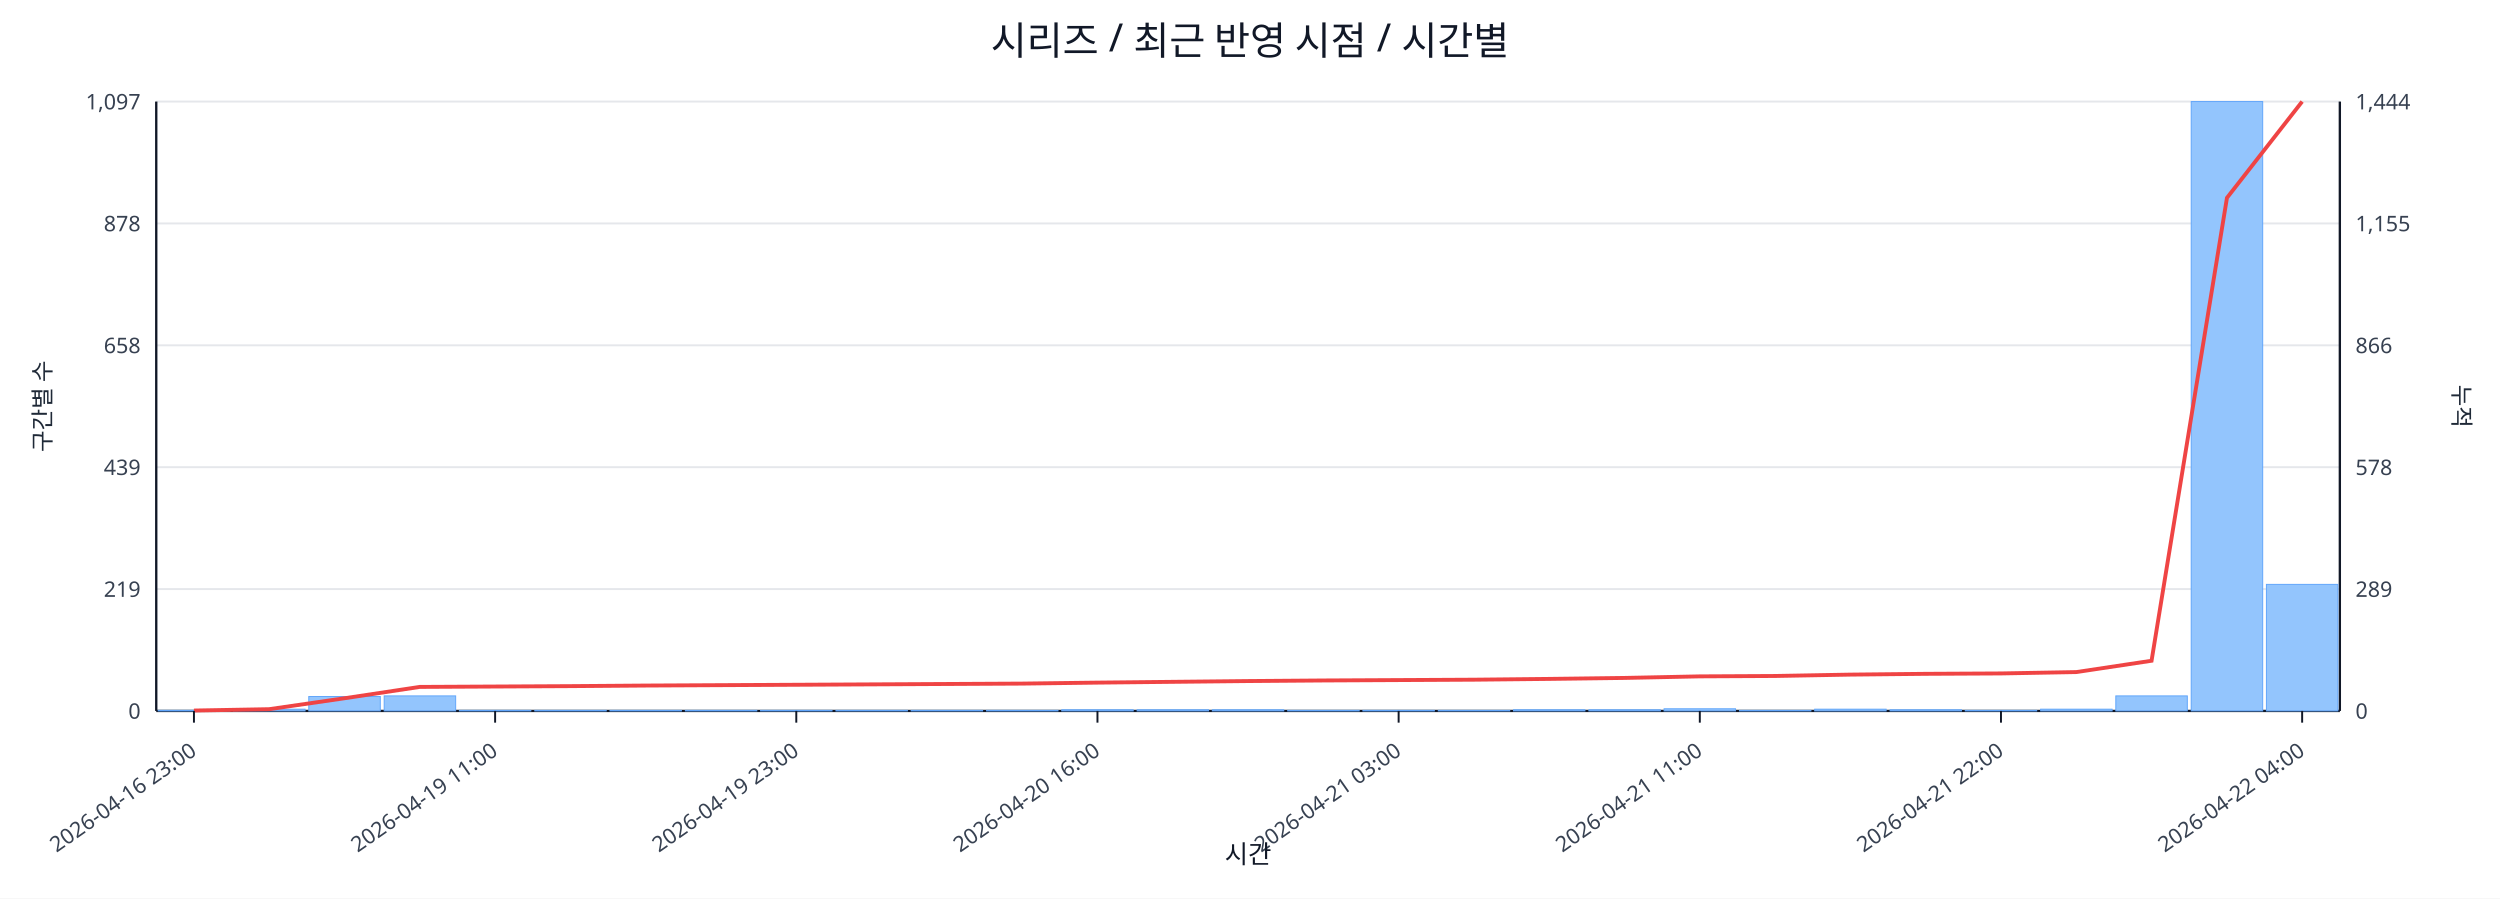
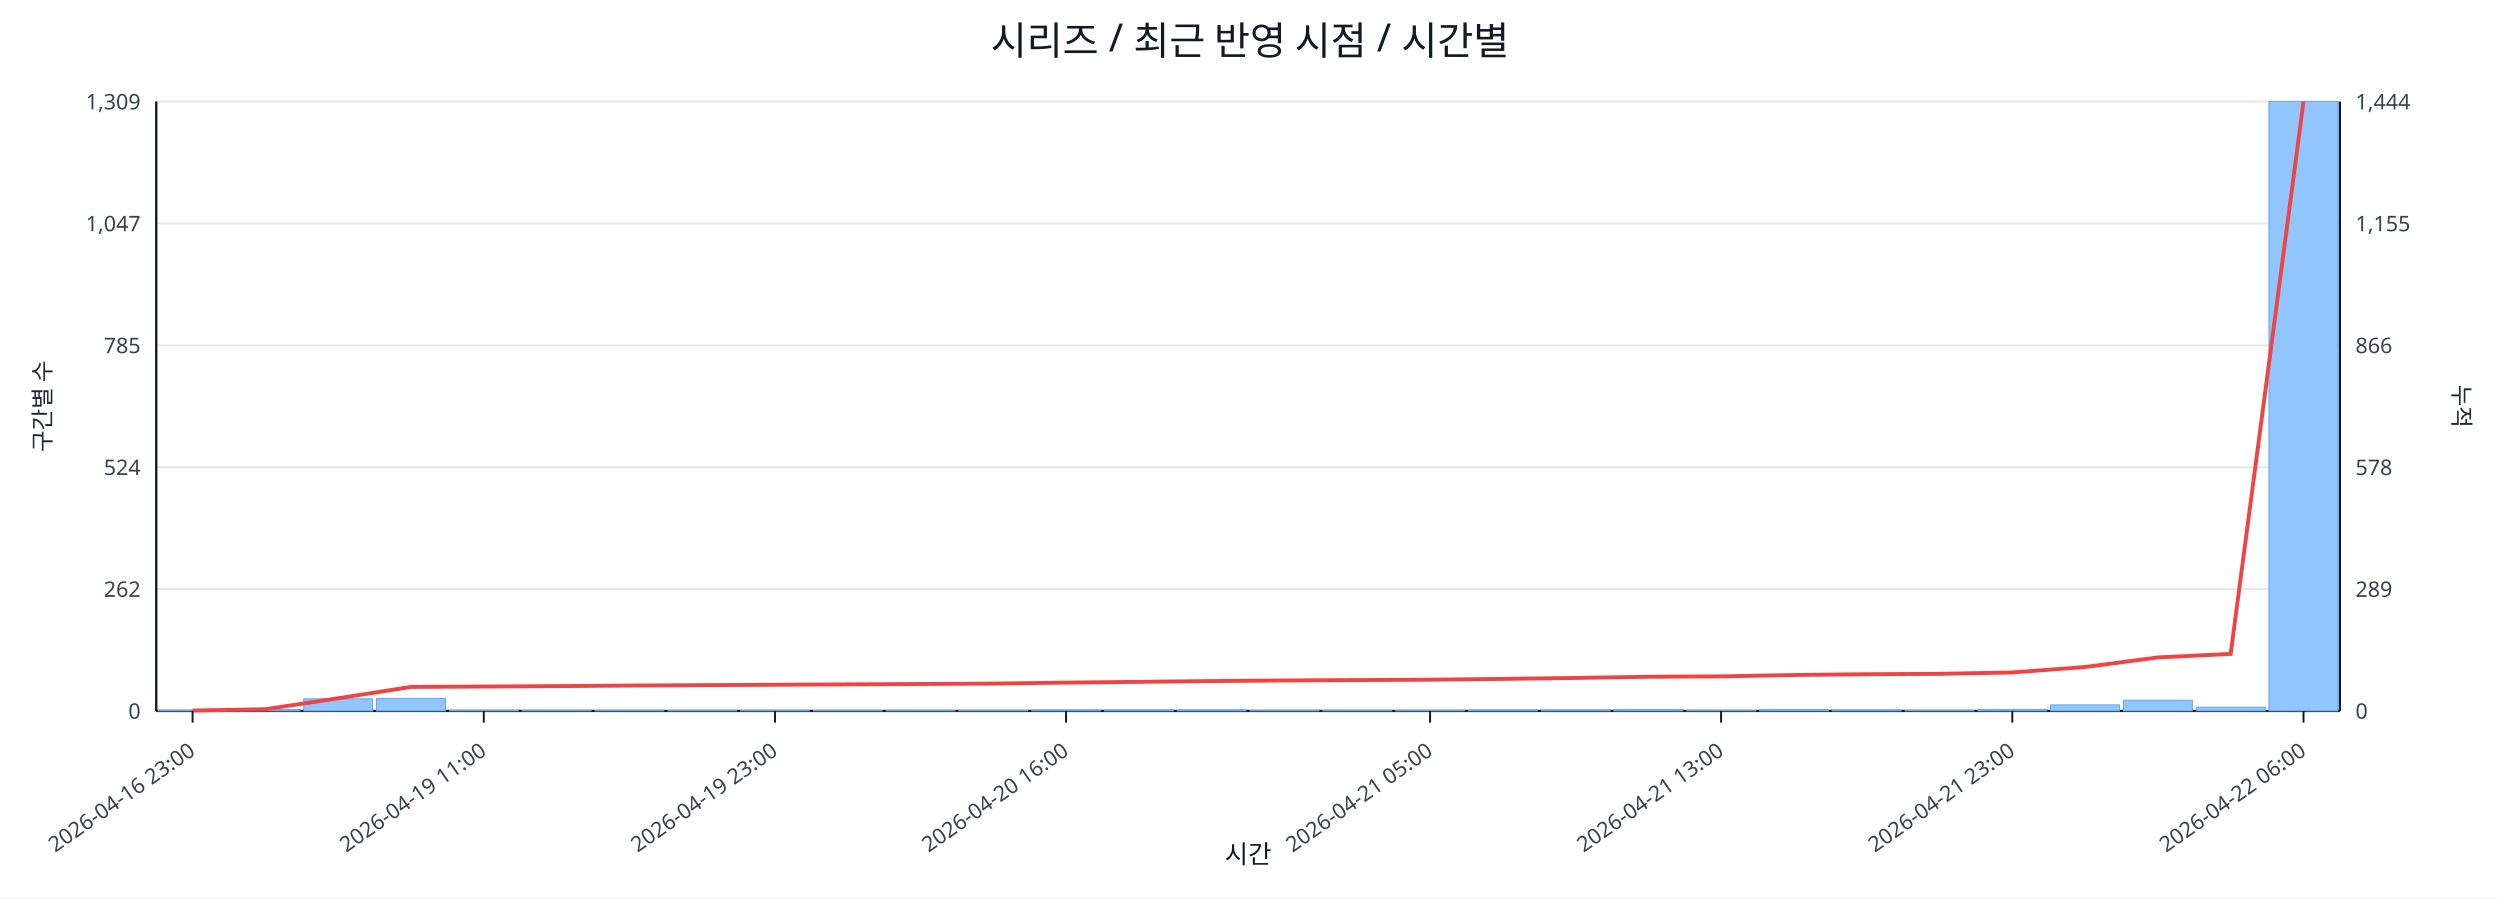
<svg xmlns="http://www.w3.org/2000/svg" width="1280" height="460" viewBox="0 0 1280 460">
  <rect x="0" y="0" width="100%" height="100%" fill="#ffffff" />
  <text x="640.0" y="28" font-size="20" text-anchor="middle" font-family="sans-serif" fill="#111827">시리즈 / 최근 반영 시점 / 시간별</text>
  <line x1="80.0" y1="52.0" x2="1198.0" y2="52.0" stroke="#e5e7eb" stroke-width="1" />
-   <text x="72.0" y="56.0" font-size="11" text-anchor="end" font-family="sans-serif" fill="#374151">1,097</text>
+   <text x="72.0" y="56.0" font-size="11" text-anchor="end" font-family="sans-serif" fill="#374151">1,309</text>
  <text x="1206.0" y="56.0" font-size="11" text-anchor="start" font-family="sans-serif" fill="#374151">1,444</text>
  <line x1="80.0" y1="114.4" x2="1198.0" y2="114.4" stroke="#e5e7eb" stroke-width="1" />
-   <text x="72.0" y="118.4" font-size="11" text-anchor="end" font-family="sans-serif" fill="#374151">878</text>
+   <text x="72.0" y="118.4" font-size="11" text-anchor="end" font-family="sans-serif" fill="#374151">1,047</text>
  <text x="1206.0" y="118.4" font-size="11" text-anchor="start" font-family="sans-serif" fill="#374151">1,155</text>
  <line x1="80.0" y1="176.8" x2="1198.0" y2="176.8" stroke="#e5e7eb" stroke-width="1" />
-   <text x="72.0" y="180.8" font-size="11" text-anchor="end" font-family="sans-serif" fill="#374151">658</text>
+   <text x="72.0" y="180.8" font-size="11" text-anchor="end" font-family="sans-serif" fill="#374151">785</text>
  <text x="1206.0" y="180.8" font-size="11" text-anchor="start" font-family="sans-serif" fill="#374151">866</text>
  <line x1="80.0" y1="239.2" x2="1198.0" y2="239.2" stroke="#e5e7eb" stroke-width="1" />
-   <text x="72.0" y="243.2" font-size="11" text-anchor="end" font-family="sans-serif" fill="#374151">439</text>
+   <text x="72.0" y="243.2" font-size="11" text-anchor="end" font-family="sans-serif" fill="#374151">524</text>
  <text x="1206.0" y="243.2" font-size="11" text-anchor="start" font-family="sans-serif" fill="#374151">578</text>
  <line x1="80.0" y1="301.6" x2="1198.0" y2="301.6" stroke="#e5e7eb" stroke-width="1" />
-   <text x="72.0" y="305.6" font-size="11" text-anchor="end" font-family="sans-serif" fill="#374151">219</text>
+   <text x="72.0" y="305.6" font-size="11" text-anchor="end" font-family="sans-serif" fill="#374151">262</text>
  <text x="1206.0" y="305.6" font-size="11" text-anchor="start" font-family="sans-serif" fill="#374151">289</text>
  <line x1="80.0" y1="364.0" x2="1198.0" y2="364.0" stroke="#e5e7eb" stroke-width="1" />
  <text x="72.0" y="368.0" font-size="11" text-anchor="end" font-family="sans-serif" fill="#374151">0</text>
  <text x="1206.0" y="368.0" font-size="11" text-anchor="start" font-family="sans-serif" fill="#374151">0</text>
  <line x1="80.0" y1="364.0" x2="1198.0" y2="364.0" stroke="#111827" stroke-width="1.2" />
  <line x1="80.0" y1="52.0" x2="80.0" y2="364.0" stroke="#111827" stroke-width="1.2" />
  <line x1="1198.0" y1="52.0" x2="1198.0" y2="364.0" stroke="#111827" stroke-width="1.2" />
-   <rect x="81.0" y="363.7" width="36.6" height="0.3" fill="#93c5fd" stroke="#60a5fa" stroke-width="0.5" />
-   <rect x="119.6" y="363.1" width="36.6" height="0.9" fill="#93c5fd" stroke="#60a5fa" stroke-width="0.5" />
-   <rect x="158.1" y="356.6" width="36.6" height="7.4" fill="#93c5fd" stroke="#60a5fa" stroke-width="0.5" />
-   <rect x="196.7" y="356.3" width="36.6" height="7.7" fill="#93c5fd" stroke="#60a5fa" stroke-width="0.5" />
-   <rect x="235.2" y="363.7" width="36.6" height="0.3" fill="#93c5fd" stroke="#60a5fa" stroke-width="0.5" />
-   <rect x="273.8" y="363.7" width="36.6" height="0.3" fill="#93c5fd" stroke="#60a5fa" stroke-width="0.5" />
-   <rect x="312.3" y="363.7" width="36.6" height="0.3" fill="#93c5fd" stroke="#60a5fa" stroke-width="0.5" />
-   <rect x="350.9" y="363.7" width="36.6" height="0.3" fill="#93c5fd" stroke="#60a5fa" stroke-width="0.5" />
-   <rect x="389.4" y="363.7" width="36.6" height="0.3" fill="#93c5fd" stroke="#60a5fa" stroke-width="0.5" />
-   <rect x="428.0" y="363.7" width="36.6" height="0.3" fill="#93c5fd" stroke="#60a5fa" stroke-width="0.5" />
-   <rect x="466.5" y="363.7" width="36.6" height="0.3" fill="#93c5fd" stroke="#60a5fa" stroke-width="0.5" />
-   <rect x="505.1" y="363.7" width="36.6" height="0.3" fill="#93c5fd" stroke="#60a5fa" stroke-width="0.5" />
-   <rect x="543.6" y="363.4" width="36.6" height="0.6" fill="#93c5fd" stroke="#60a5fa" stroke-width="0.5" />
-   <rect x="582.2" y="363.4" width="36.6" height="0.6" fill="#93c5fd" stroke="#60a5fa" stroke-width="0.5" />
-   <rect x="620.7" y="363.4" width="36.6" height="0.6" fill="#93c5fd" stroke="#60a5fa" stroke-width="0.5" />
-   <rect x="659.3" y="363.7" width="36.6" height="0.3" fill="#93c5fd" stroke="#60a5fa" stroke-width="0.5" />
-   <rect x="697.8" y="363.7" width="36.6" height="0.3" fill="#93c5fd" stroke="#60a5fa" stroke-width="0.5" />
-   <rect x="736.4" y="363.7" width="36.6" height="0.3" fill="#93c5fd" stroke="#60a5fa" stroke-width="0.5" />
-   <rect x="774.9" y="363.4" width="36.6" height="0.6" fill="#93c5fd" stroke="#60a5fa" stroke-width="0.5" />
-   <rect x="813.5" y="363.4" width="36.6" height="0.6" fill="#93c5fd" stroke="#60a5fa" stroke-width="0.5" />
-   <rect x="852.0" y="362.9" width="36.6" height="1.1" fill="#93c5fd" stroke="#60a5fa" stroke-width="0.5" />
-   <rect x="890.6" y="363.7" width="36.6" height="0.3" fill="#93c5fd" stroke="#60a5fa" stroke-width="0.5" />
-   <rect x="929.1" y="363.1" width="36.6" height="0.9" fill="#93c5fd" stroke="#60a5fa" stroke-width="0.5" />
-   <rect x="967.7" y="363.4" width="36.6" height="0.6" fill="#93c5fd" stroke="#60a5fa" stroke-width="0.5" />
-   <rect x="1006.2" y="363.7" width="36.6" height="0.3" fill="#93c5fd" stroke="#60a5fa" stroke-width="0.5" />
-   <rect x="1044.8" y="363.1" width="36.6" height="0.9" fill="#93c5fd" stroke="#60a5fa" stroke-width="0.5" />
-   <rect x="1083.3" y="356.3" width="36.6" height="7.7" fill="#93c5fd" stroke="#60a5fa" stroke-width="0.5" />
-   <rect x="1121.9" y="52.0" width="36.6" height="312.0" fill="#93c5fd" stroke="#60a5fa" stroke-width="0.5" />
-   <rect x="1160.4" y="299.2" width="36.6" height="64.8" fill="#93c5fd" stroke="#60a5fa" stroke-width="0.5" />
-   <polyline fill="none" stroke="#ef4444" stroke-width="2" points="99.3,363.8 137.8,363.1 176.4,357.5 214.9,351.7 253.5,351.5 292.0,351.3 330.6,351.0 369.1,350.8 407.7,350.6 446.2,350.4 484.8,350.2 523.3,350.0 561.9,349.5 600.4,349.1 639.0,348.7 677.6,348.4 716.1,348.2 754.7,348.0 793.2,347.6 831.8,347.1 870.3,346.3 908.9,346.1 947.4,345.4 986.0,345.0 1024.5,344.8 1063.1,344.1 1101.6,338.3 1140.2,101.3 1178.7,52.0" />
-   <line x1="99.3" y1="364.0" x2="99.3" y2="370.0" stroke="#111827" stroke-width="1" />
-   <text x="101.3" y="386.0" font-size="11" text-anchor="end" transform="rotate(-35 101.3 386.0)" font-family="sans-serif" fill="#374151">2026-04-16 23:00</text>
-   <line x1="253.5" y1="364.0" x2="253.5" y2="370.0" stroke="#111827" stroke-width="1" />
-   <text x="255.5" y="386.0" font-size="11" text-anchor="end" transform="rotate(-35 255.5 386.0)" font-family="sans-serif" fill="#374151">2026-04-19 11:00</text>
-   <line x1="407.7" y1="364.0" x2="407.7" y2="370.0" stroke="#111827" stroke-width="1" />
-   <text x="409.7" y="386.0" font-size="11" text-anchor="end" transform="rotate(-35 409.7 386.0)" font-family="sans-serif" fill="#374151">2026-04-19 23:00</text>
-   <line x1="561.9" y1="364.0" x2="561.9" y2="370.0" stroke="#111827" stroke-width="1" />
-   <text x="563.9" y="386.0" font-size="11" text-anchor="end" transform="rotate(-35 563.9 386.0)" font-family="sans-serif" fill="#374151">2026-04-20 16:00</text>
-   <line x1="716.1" y1="364.0" x2="716.1" y2="370.0" stroke="#111827" stroke-width="1" />
-   <text x="718.1" y="386.0" font-size="11" text-anchor="end" transform="rotate(-35 718.1 386.0)" font-family="sans-serif" fill="#374151">2026-04-21 03:00</text>
-   <line x1="870.3" y1="364.0" x2="870.3" y2="370.0" stroke="#111827" stroke-width="1" />
-   <text x="872.3" y="386.0" font-size="11" text-anchor="end" transform="rotate(-35 872.3 386.0)" font-family="sans-serif" fill="#374151">2026-04-21 11:00</text>
-   <line x1="1024.5" y1="364.0" x2="1024.5" y2="370.0" stroke="#111827" stroke-width="1" />
-   <text x="1026.5" y="386.0" font-size="11" text-anchor="end" transform="rotate(-35 1026.5 386.0)" font-family="sans-serif" fill="#374151">2026-04-21 22:00</text>
-   <line x1="1178.7" y1="364.0" x2="1178.7" y2="370.0" stroke="#111827" stroke-width="1" />
-   <text x="1180.7" y="386.0" font-size="11" text-anchor="end" transform="rotate(-35 1180.7 386.0)" font-family="sans-serif" fill="#374151">2026-04-22 04:00</text>
+   <rect x="81.0" y="363.8" width="35.3" height="0.2" fill="#93c5fd" stroke="#60a5fa" stroke-width="0.5" />
+   <rect x="118.3" y="363.3" width="35.3" height="0.7" fill="#93c5fd" stroke="#60a5fa" stroke-width="0.5" />
+   <rect x="155.5" y="357.8" width="35.3" height="6.2" fill="#93c5fd" stroke="#60a5fa" stroke-width="0.5" />
+   <rect x="192.8" y="357.6" width="35.3" height="6.4" fill="#93c5fd" stroke="#60a5fa" stroke-width="0.5" />
+   <rect x="230.1" y="363.8" width="35.3" height="0.2" fill="#93c5fd" stroke="#60a5fa" stroke-width="0.5" />
+   <rect x="267.3" y="363.8" width="35.3" height="0.2" fill="#93c5fd" stroke="#60a5fa" stroke-width="0.5" />
+   <rect x="304.6" y="363.8" width="35.3" height="0.2" fill="#93c5fd" stroke="#60a5fa" stroke-width="0.5" />
+   <rect x="341.9" y="363.8" width="35.3" height="0.2" fill="#93c5fd" stroke="#60a5fa" stroke-width="0.5" />
+   <rect x="379.1" y="363.8" width="35.3" height="0.2" fill="#93c5fd" stroke="#60a5fa" stroke-width="0.5" />
+   <rect x="416.4" y="363.8" width="35.3" height="0.2" fill="#93c5fd" stroke="#60a5fa" stroke-width="0.5" />
+   <rect x="453.7" y="363.8" width="35.3" height="0.2" fill="#93c5fd" stroke="#60a5fa" stroke-width="0.5" />
+   <rect x="490.9" y="363.8" width="35.3" height="0.2" fill="#93c5fd" stroke="#60a5fa" stroke-width="0.5" />
+   <rect x="528.2" y="363.5" width="35.3" height="0.5" fill="#93c5fd" stroke="#60a5fa" stroke-width="0.5" />
+   <rect x="565.5" y="363.5" width="35.3" height="0.5" fill="#93c5fd" stroke="#60a5fa" stroke-width="0.5" />
+   <rect x="602.7" y="363.5" width="35.3" height="0.5" fill="#93c5fd" stroke="#60a5fa" stroke-width="0.5" />
+   <rect x="640.0" y="363.8" width="35.3" height="0.2" fill="#93c5fd" stroke="#60a5fa" stroke-width="0.5" />
+   <rect x="677.3" y="363.8" width="35.3" height="0.2" fill="#93c5fd" stroke="#60a5fa" stroke-width="0.5" />
+   <rect x="714.5" y="363.8" width="35.3" height="0.2" fill="#93c5fd" stroke="#60a5fa" stroke-width="0.5" />
+   <rect x="751.8" y="363.5" width="35.3" height="0.5" fill="#93c5fd" stroke="#60a5fa" stroke-width="0.5" />
+   <rect x="789.1" y="363.5" width="35.3" height="0.5" fill="#93c5fd" stroke="#60a5fa" stroke-width="0.5" />
+   <rect x="826.3" y="363.3" width="35.3" height="0.7" fill="#93c5fd" stroke="#60a5fa" stroke-width="0.5" />
+   <rect x="863.6" y="363.8" width="35.3" height="0.2" fill="#93c5fd" stroke="#60a5fa" stroke-width="0.5" />
+   <rect x="900.9" y="363.3" width="35.3" height="0.7" fill="#93c5fd" stroke="#60a5fa" stroke-width="0.5" />
+   <rect x="938.1" y="363.5" width="35.3" height="0.5" fill="#93c5fd" stroke="#60a5fa" stroke-width="0.5" />
+   <rect x="975.4" y="363.8" width="35.3" height="0.2" fill="#93c5fd" stroke="#60a5fa" stroke-width="0.5" />
+   <rect x="1012.7" y="363.3" width="35.3" height="0.7" fill="#93c5fd" stroke="#60a5fa" stroke-width="0.5" />
+   <rect x="1049.9" y="360.9" width="35.3" height="3.1" fill="#93c5fd" stroke="#60a5fa" stroke-width="0.5" />
+   <rect x="1087.2" y="358.5" width="35.3" height="5.5" fill="#93c5fd" stroke="#60a5fa" stroke-width="0.5" />
+   <rect x="1124.5" y="362.1" width="35.3" height="1.9" fill="#93c5fd" stroke="#60a5fa" stroke-width="0.5" />
+   <rect x="1161.7" y="52.0" width="35.3" height="312.0" fill="#93c5fd" stroke="#60a5fa" stroke-width="0.5" />
+   <polyline fill="none" stroke="#ef4444" stroke-width="2" points="98.6,363.8 135.9,363.1 173.2,357.5 210.4,351.7 247.7,351.5 285.0,351.3 322.2,351.0 359.5,350.8 396.8,350.6 434.0,350.4 471.3,350.2 508.6,350.0 545.8,349.5 583.1,349.1 620.4,348.7 657.6,348.4 694.9,348.2 732.2,348.0 769.4,347.6 806.7,347.1 844.0,346.5 881.2,346.3 918.5,345.6 955.8,345.2 993.0,345.0 1030.3,344.3 1067.6,341.5 1104.8,336.6 1142.1,334.8 1179.4,52.0" />
+   <line x1="98.6" y1="364.0" x2="98.6" y2="370.0" stroke="#111827" stroke-width="1" />
+   <text x="100.6" y="386.0" font-size="11" text-anchor="end" transform="rotate(-35 100.6 386.0)" font-family="sans-serif" fill="#374151">2026-04-16 23:00</text>
+   <line x1="247.7" y1="364.0" x2="247.7" y2="370.0" stroke="#111827" stroke-width="1" />
+   <text x="249.7" y="386.0" font-size="11" text-anchor="end" transform="rotate(-35 249.7 386.0)" font-family="sans-serif" fill="#374151">2026-04-19 11:00</text>
+   <line x1="396.8" y1="364.0" x2="396.8" y2="370.0" stroke="#111827" stroke-width="1" />
+   <text x="398.8" y="386.0" font-size="11" text-anchor="end" transform="rotate(-35 398.8 386.0)" font-family="sans-serif" fill="#374151">2026-04-19 23:00</text>
+   <line x1="545.8" y1="364.0" x2="545.8" y2="370.0" stroke="#111827" stroke-width="1" />
+   <text x="547.8" y="386.0" font-size="11" text-anchor="end" transform="rotate(-35 547.8 386.0)" font-family="sans-serif" fill="#374151">2026-04-20 16:00</text>
+   <line x1="732.2" y1="364.0" x2="732.2" y2="370.0" stroke="#111827" stroke-width="1" />
+   <text x="734.2" y="386.0" font-size="11" text-anchor="end" transform="rotate(-35 734.2 386.0)" font-family="sans-serif" fill="#374151">2026-04-21 05:00</text>
+   <line x1="881.2" y1="364.0" x2="881.2" y2="370.0" stroke="#111827" stroke-width="1" />
+   <text x="883.2" y="386.0" font-size="11" text-anchor="end" transform="rotate(-35 883.2 386.0)" font-family="sans-serif" fill="#374151">2026-04-21 13:00</text>
+   <line x1="1030.3" y1="364.0" x2="1030.3" y2="370.0" stroke="#111827" stroke-width="1" />
+   <text x="1032.3" y="386.0" font-size="11" text-anchor="end" transform="rotate(-35 1032.3 386.0)" font-family="sans-serif" fill="#374151">2026-04-21 23:00</text>
+   <line x1="1179.4" y1="364.0" x2="1179.4" y2="370.0" stroke="#111827" stroke-width="1" />
+   <text x="1181.4" y="386.0" font-size="11" text-anchor="end" transform="rotate(-35 1181.4 386.0)" font-family="sans-serif" fill="#374151">2026-04-22 06:00</text>
  <text x="26" y="208.0" font-size="12" transform="rotate(-90 26 208.0)" text-anchor="middle" font-family="sans-serif" fill="#1f2937">구간별 수</text>
  <text x="1256.0" y="208.0" font-size="12" transform="rotate(90 1256.0 208.0)" text-anchor="middle" font-family="sans-serif" fill="#1f2937">누적</text>
  <text x="639.0" y="442.0" font-size="13" text-anchor="middle" font-family="sans-serif" fill="#111827">시간</text>
</svg>
